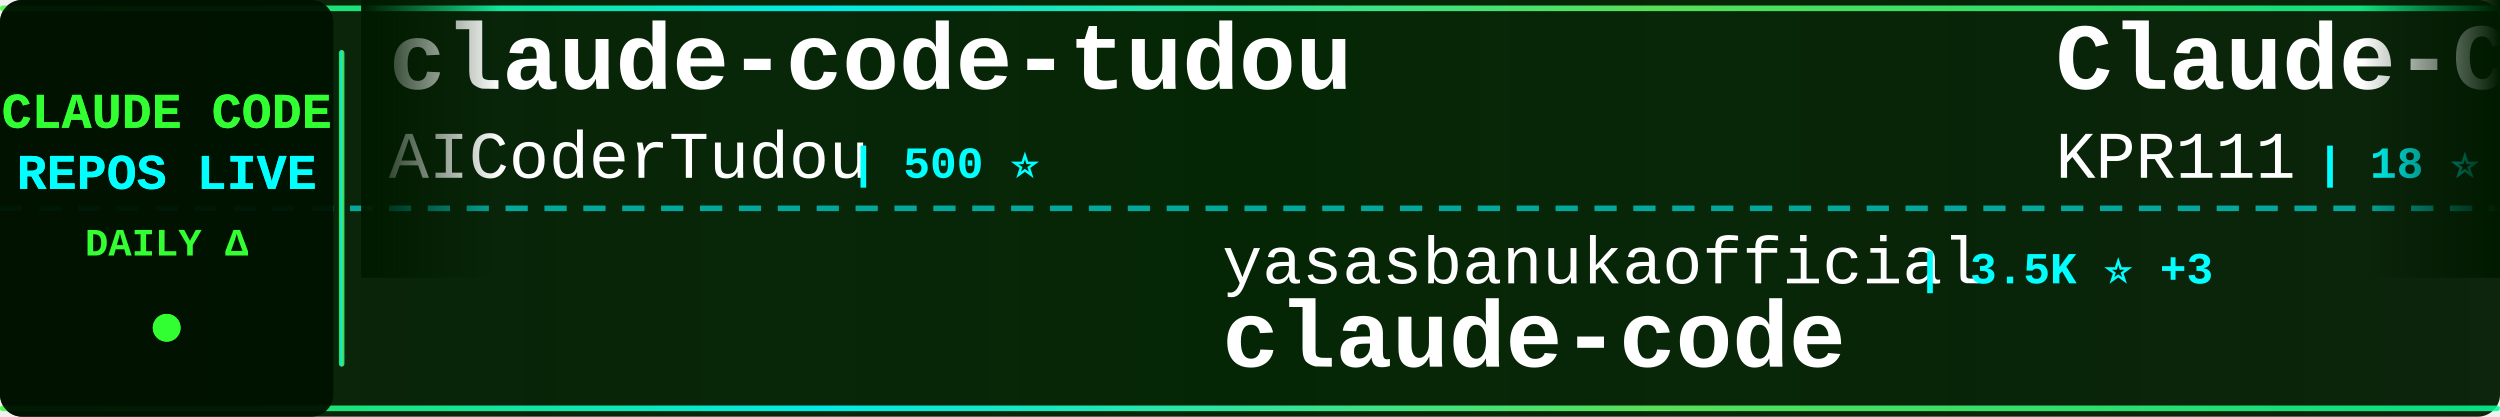
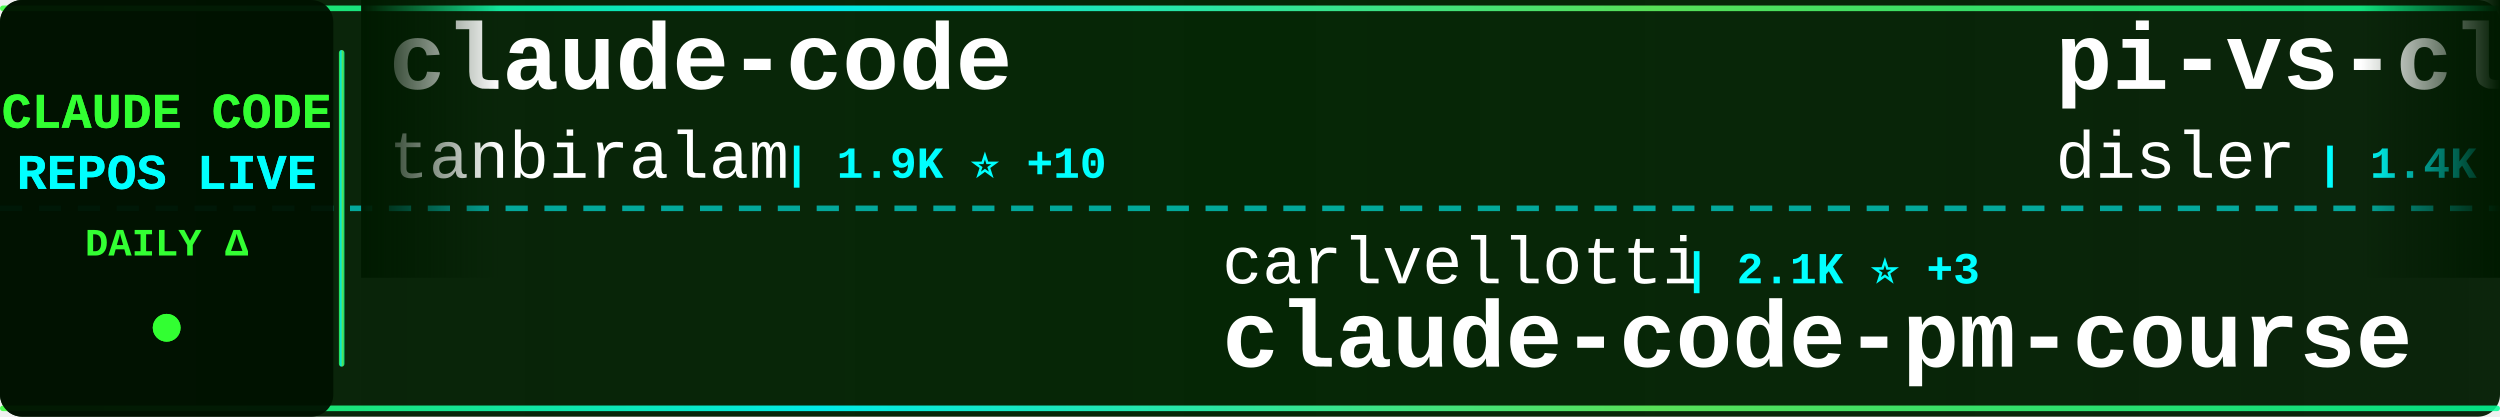
<svg xmlns="http://www.w3.org/2000/svg" width="900" height="150">
  <defs>
    <linearGradient id="tickerBg" x1="0%" y1="0%" x2="100%" y2="0%">
      <stop offset="0%" style="stop-color:#001a00;stop-opacity:0.95" />
      <stop offset="50%" style="stop-color:#002200;stop-opacity:0.98" />
      <stop offset="100%" style="stop-color:#001a00;stop-opacity:0.95" />
    </linearGradient>
    <linearGradient id="borderGrad" x1="0%" y1="0%" x2="100%" y2="0%">
      <stop offset="0%" style="stop-color:#33ff33;stop-opacity:0.85">
        <animate attributeName="stop-opacity" values="0.85;1;0.85" dur="2s" repeatCount="indefinite" />
      </stop>
      <stop offset="33%" style="stop-color:#00ffff;stop-opacity:0.9">
        <animate attributeName="stop-opacity" values="0.9;1;0.9" dur="2.2s" repeatCount="indefinite" />
      </stop>
      <stop offset="66%" style="stop-color:#66ff66;stop-opacity:0.85">
        <animate attributeName="stop-opacity" values="0.85;1;0.85" dur="1.8s" repeatCount="indefinite" />
      </stop>
      <stop offset="100%" style="stop-color:#00ff99;stop-opacity:0.85">
        <animate attributeName="stop-opacity" values="0.85;1;0.85" dur="2s" repeatCount="indefinite" />
      </stop>
    </linearGradient>
    <filter id="textGlow">
      <feGaussianBlur stdDeviation="0.1" result="coloredBlur" />
      <feMerge>
        <feMergeNode in="coloredBlur" />
        <feMergeNode in="SourceGraphic" />
      </feMerge>
    </filter>
    <filter id="metricGlow">
      <feGaussianBlur stdDeviation="0.2" result="coloredBlur" />
      <feMerge>
        <feMergeNode in="coloredBlur" />
        <feMergeNode in="SourceGraphic" />
      </feMerge>
    </filter>
    <linearGradient id="leftFade" x1="0%" y1="0%" x2="100%" y2="0%">
      <stop offset="0%" style="stop-color:#001a00;stop-opacity:1" />
      <stop offset="100%" style="stop-color:#001a00;stop-opacity:0" />
    </linearGradient>
    <linearGradient id="rightFade" x1="0%" y1="0%" x2="100%" y2="0%">
      <stop offset="0%" style="stop-color:#001a00;stop-opacity:0" />
      <stop offset="100%" style="stop-color:#001a00;stop-opacity:1" />
    </linearGradient>
  </defs>
  <rect width="900" height="150" fill="url(#tickerBg)" rx="8" />
  <rect x="0" y="2" width="900" height="2" fill="url(#borderGrad)" rx="1" />
  <rect x="0" y="146" width="900" height="2" fill="url(#borderGrad)" rx="1" />
  <line x1="0" y1="75" x2="900" y2="75" stroke="#00ffff" stroke-width="2" stroke-dasharray="8 6" opacity="0.6" />
  <rect x="0" y="0" width="120" height="150" fill="#001100" opacity="0.95" rx="8" />
  <text x="60" y="46" font-family="'Courier New', monospace" font-size="18" font-weight="bold" fill="#33ff33" text-anchor="middle" filter="url(#textGlow)">
    CLAUDE CODE
  </text>
  <text x="60" y="68" font-family="'Courier New', monospace" font-size="18" font-weight="bold" fill="#00ffff" text-anchor="middle" filter="url(#textGlow)">
    REPOS LIVE
  </text>
  <text x="60" y="92" font-family="'Courier New', monospace" font-size="14" font-weight="bold" fill="#33ff33" text-anchor="middle">
    DAILY Δ
  </text>
  <circle cx="60" cy="118" r="5" fill="#33ff33" filter="url(#metricGlow)">
    <animate attributeName="r" values="4;6;4" dur="1.5s" repeatCount="indefinite" />
    <animate attributeName="opacity" values="0.6;1;0.6" dur="1.5s" repeatCount="indefinite" />
  </circle>
  <rect x="122" y="18" width="2" height="114" fill="url(#borderGrad)" rx="1" />
  <clipPath id="tickerClip">
    <rect x="130" y="0" width="770" height="150" />
  </clipPath>
  <g clip-path="url(#tickerClip)">
    <g id="tickerItems">
      <animateTransform attributeName="transform" attributeType="XML" type="translate" from="0 0" to="-3000 0" dur="54s" repeatCount="indefinite" />
      <g transform="translate(0, 0)">
-         <text x="140" y="32" font-family="'Courier New', monospace" font-size="34" font-weight="bold" fill="#ffffff">claude-code-tudou</text>
-         <text x="140" y="64" font-family="'Courier New', monospace" font-size="24" font-weight="normal" fill="#ffffff" opacity="1.0">AICoderTudou</text>
-         <text x="306" y="64" font-family="'Courier New', monospace" font-size="16" font-weight="bold" fill="#00ffff"> | 500 ⭐</text>
+         <text x="140" y="32" font-family="'Courier New', monospace" font-size="34" font-weight="bold" fill="#ffffff">claude-code</text>
+         <text x="140" y="64" font-family="'Courier New', monospace" font-size="24" font-weight="normal" fill="#ffffff" opacity="1.0">tanbiralam</text>
+         <text x="282" y="64" font-family="'Courier New', monospace" font-size="16" font-weight="bold" fill="#00ffff"> | 1.9K ⭐ +10</text>
      </g>
      <g transform="translate(300, 0)">
-         <text x="140" y="102" font-family="'Courier New', monospace" font-size="24" font-weight="normal" fill="#ffffff" opacity="1.0">yasasbanukaofficial</text>
-         <text x="390" y="102" font-family="'Courier New', monospace" font-size="16" font-weight="bold" fill="#00ffff"> | 3.5K ⭐ +3</text>
-         <text x="140" y="132" font-family="'Courier New', monospace" font-size="34" font-weight="bold" fill="#ffffff">claude-code</text>
+         <text x="140" y="102" font-family="'Courier New', monospace" font-size="24" font-weight="normal" fill="#ffffff" opacity="1.0">carlvellotti</text>
+         <text x="306" y="102" font-family="'Courier New', monospace" font-size="16" font-weight="bold" fill="#00ffff"> | 2.1K ⭐ +3</text>
+         <text x="140" y="132" font-family="'Courier New', monospace" font-size="34" font-weight="bold" fill="#ffffff">claude-code-pm-course</text>
      </g>
      <g transform="translate(600, 0)">
-         <text x="140" y="32" font-family="'Courier New', monospace" font-size="34" font-weight="bold" fill="#ffffff">Claude-Code</text>
-         <text x="140" y="64" font-family="'Courier New', monospace" font-size="24" font-weight="normal" fill="#ffffff" opacity="1.0">KPR111</text>
-         <text x="234" y="64" font-family="'Courier New', monospace" font-size="16" font-weight="bold" fill="#00ffff"> | 18 ⭐</text>
+         <text x="140" y="32" font-family="'Courier New', monospace" font-size="34" font-weight="bold" fill="#ffffff">pi-vs-claude-code</text>
+         <text x="140" y="64" font-family="'Courier New', monospace" font-size="24" font-weight="normal" fill="#ffffff" opacity="1.0">disler</text>
+         <text x="234" y="64" font-family="'Courier New', monospace" font-size="16" font-weight="bold" fill="#00ffff"> | 1.4K ⭐ +2</text>
      </g>
      <g transform="translate(900, 0)">
-         <text x="140" y="102" font-family="'Courier New', monospace" font-size="24" font-weight="normal" fill="#ffffff" opacity="1.0">anthropics</text>
-         <text x="282" y="102" font-family="'Courier New', monospace" font-size="16" font-weight="bold" fill="#00ffff"> | 8.0K ⭐ +15</text>
-         <text x="140" y="132" font-family="'Courier New', monospace" font-size="34" font-weight="bold" fill="#ffffff">claude-code-action</text>
+         <text x="140" y="102" font-family="'Courier New', monospace" font-size="24" font-weight="normal" fill="#ffffff" opacity="1.0">777genius</text>
+         <text x="270" y="102" font-family="'Courier New', monospace" font-size="16" font-weight="bold" fill="#00ffff"> | 916 ⭐ +1</text>
+         <text x="140" y="132" font-family="'Courier New', monospace" font-size="34" font-weight="bold" fill="#ffffff">claude-code-source-code</text>
      </g>
      <g transform="translate(1200, 0)">
-         <text x="140" y="32" font-family="'Courier New', monospace" font-size="34" font-weight="bold" fill="#ffffff">Auto-claude-code-researc...</text>
-         <text x="140" y="64" font-family="'Courier New', monospace" font-size="24" font-weight="normal" fill="#ffffff" opacity="1.0">wanshuiyin</text>
-         <text x="282" y="64" font-family="'Courier New', monospace" font-size="16" font-weight="bold" fill="#00ffff"> | 12.0K ⭐ +38</text>
+         <text x="140" y="32" font-family="'Courier New', monospace" font-size="34" font-weight="bold" fill="#ffffff">claude-code-source</text>
+         <text x="140" y="64" font-family="'Courier New', monospace" font-size="24" font-weight="normal" fill="#ffffff" opacity="1.0">AprilNEA</text>
+         <text x="258" y="64" font-family="'Courier New', monospace" font-size="16" font-weight="bold" fill="#00ffff"> | 387 ⭐</text>
      </g>
      <g transform="translate(1500, 0)">
-         <text x="140" y="102" font-family="'Courier New', monospace" font-size="24" font-weight="normal" fill="#ffffff" opacity="1.0">disler</text>
-         <text x="234" y="102" font-family="'Courier New', monospace" font-size="16" font-weight="bold" fill="#00ffff"> | 1.4K ⭐ +4</text>
-         <text x="140" y="132" font-family="'Courier New', monospace" font-size="34" font-weight="bold" fill="#ffffff">pi-vs-claude-code</text>
+         <text x="140" y="102" font-family="'Courier New', monospace" font-size="24" font-weight="normal" fill="#ffffff" opacity="1.0">rohitg00</text>
+         <text x="258" y="102" font-family="'Courier New', monospace" font-size="16" font-weight="bold" fill="#00ffff"> | 2.1K ⭐ +7</text>
+         <text x="140" y="132" font-family="'Courier New', monospace" font-size="34" font-weight="bold" fill="#ffffff">awesome-claude-code-tool...</text>
      </g>
      <g transform="translate(1800, 0)">
        <text x="140" y="32" font-family="'Courier New', monospace" font-size="34" font-weight="bold" fill="#ffffff">claude-code</text>
-         <text x="140" y="64" font-family="'Courier New', monospace" font-size="24" font-weight="normal" fill="#ffffff" opacity="1.0">freestylefly</text>
-         <text x="306" y="64" font-family="'Courier New', monospace" font-size="16" font-weight="bold" fill="#00ffff"> | 126 ⭐</text>
+         <text x="140" y="64" font-family="'Courier New', monospace" font-size="24" font-weight="normal" fill="#ffffff" opacity="1.0">mehmoodosman</text>
+         <text x="306" y="64" font-family="'Courier New', monospace" font-size="16" font-weight="bold" fill="#00ffff"> | 167 ⭐</text>
      </g>
      <g transform="translate(2100, 0)">
-         <text x="140" y="102" font-family="'Courier New', monospace" font-size="24" font-weight="normal" fill="#ffffff" opacity="1.0">feiskyer</text>
-         <text x="258" y="102" font-family="'Courier New', monospace" font-size="16" font-weight="bold" fill="#00ffff"> | 1.6K ⭐ +1</text>
-         <text x="140" y="132" font-family="'Courier New', monospace" font-size="34" font-weight="bold" fill="#ffffff">claude-code-settings</text>
+         <text x="140" y="102" font-family="'Courier New', monospace" font-size="24" font-weight="normal" fill="#ffffff" opacity="1.0">repowise-dev</text>
+         <text x="306" y="102" font-family="'Courier New', monospace" font-size="16" font-weight="bold" fill="#00ffff"> | 1.1K ⭐ +1</text>
+         <text x="140" y="132" font-family="'Courier New', monospace" font-size="34" font-weight="bold" fill="#ffffff">claude-code-prompts</text>
      </g>
      <g transform="translate(2400, 0)">
-         <text x="140" y="32" font-family="'Courier New', monospace" font-size="34" font-weight="bold" fill="#ffffff">claude-code-telegram</text>
-         <text x="140" y="64" font-family="'Courier New', monospace" font-size="24" font-weight="normal" fill="#ffffff" opacity="1.0">RichardAtCT</text>
-         <text x="294" y="64" font-family="'Courier New', monospace" font-size="16" font-weight="bold" fill="#00ffff"> | 2.7K ⭐ +1</text>
+         <text x="140" y="32" font-family="'Courier New', monospace" font-size="34" font-weight="bold" fill="#ffffff">claude-code-source</text>
+         <text x="140" y="64" font-family="'Courier New', monospace" font-size="24" font-weight="normal" fill="#ffffff" opacity="1.0">JrCx7scC</text>
+         <text x="258" y="64" font-family="'Courier New', monospace" font-size="16" font-weight="bold" fill="#00ffff"> | 370 ⭐</text>
      </g>
      <g transform="translate(2700, 0)">
-         <text x="140" y="102" font-family="'Courier New', monospace" font-size="24" font-weight="normal" fill="#ffffff" opacity="1.0">777genius</text>
-         <text x="270" y="102" font-family="'Courier New', monospace" font-size="16" font-weight="bold" fill="#00ffff"> | 915 ⭐</text>
-         <text x="140" y="132" font-family="'Courier New', monospace" font-size="34" font-weight="bold" fill="#ffffff">claude-code-source-code</text>
+         <text x="140" y="102" font-family="'Courier New', monospace" font-size="24" font-weight="normal" fill="#ffffff" opacity="1.0">frankbria</text>
+         <text x="270" y="102" font-family="'Courier New', monospace" font-size="16" font-weight="bold" fill="#00ffff"> | 9.3K ⭐ +15</text>
+         <text x="140" y="132" font-family="'Courier New', monospace" font-size="34" font-weight="bold" fill="#ffffff">ralph-claude-code</text>
      </g>
      <g transform="translate(3000, 0)">
-         <text x="140" y="32" font-family="'Courier New', monospace" font-size="34" font-weight="bold" fill="#ffffff">claude-code-tudou</text>
-         <text x="140" y="64" font-family="'Courier New', monospace" font-size="24" font-weight="normal" fill="#ffffff" opacity="1.0">AICoderTudou</text>
-         <text x="306" y="64" font-family="'Courier New', monospace" font-size="16" font-weight="bold" fill="#00ffff"> | 500 ⭐</text>
+         <text x="140" y="32" font-family="'Courier New', monospace" font-size="34" font-weight="bold" fill="#ffffff">claude-code</text>
+         <text x="140" y="64" font-family="'Courier New', monospace" font-size="24" font-weight="normal" fill="#ffffff" opacity="1.0">tanbiralam</text>
+         <text x="282" y="64" font-family="'Courier New', monospace" font-size="16" font-weight="bold" fill="#00ffff"> | 1.9K ⭐ +10</text>
      </g>
      <g transform="translate(3300, 0)">
-         <text x="140" y="102" font-family="'Courier New', monospace" font-size="24" font-weight="normal" fill="#ffffff" opacity="1.0">yasasbanukaofficial</text>
-         <text x="390" y="102" font-family="'Courier New', monospace" font-size="16" font-weight="bold" fill="#00ffff"> | 3.5K ⭐ +3</text>
-         <text x="140" y="132" font-family="'Courier New', monospace" font-size="34" font-weight="bold" fill="#ffffff">claude-code</text>
+         <text x="140" y="102" font-family="'Courier New', monospace" font-size="24" font-weight="normal" fill="#ffffff" opacity="1.0">carlvellotti</text>
+         <text x="306" y="102" font-family="'Courier New', monospace" font-size="16" font-weight="bold" fill="#00ffff"> | 2.1K ⭐ +3</text>
+         <text x="140" y="132" font-family="'Courier New', monospace" font-size="34" font-weight="bold" fill="#ffffff">claude-code-pm-course</text>
      </g>
      <g transform="translate(3600, 0)">
-         <text x="140" y="32" font-family="'Courier New', monospace" font-size="34" font-weight="bold" fill="#ffffff">Claude-Code</text>
-         <text x="140" y="64" font-family="'Courier New', monospace" font-size="24" font-weight="normal" fill="#ffffff" opacity="1.0">KPR111</text>
-         <text x="234" y="64" font-family="'Courier New', monospace" font-size="16" font-weight="bold" fill="#00ffff"> | 18 ⭐</text>
+         <text x="140" y="32" font-family="'Courier New', monospace" font-size="34" font-weight="bold" fill="#ffffff">pi-vs-claude-code</text>
+         <text x="140" y="64" font-family="'Courier New', monospace" font-size="24" font-weight="normal" fill="#ffffff" opacity="1.0">disler</text>
+         <text x="234" y="64" font-family="'Courier New', monospace" font-size="16" font-weight="bold" fill="#00ffff"> | 1.4K ⭐ +2</text>
      </g>
      <g transform="translate(3900, 0)">
-         <text x="140" y="102" font-family="'Courier New', monospace" font-size="24" font-weight="normal" fill="#ffffff" opacity="1.0">anthropics</text>
-         <text x="282" y="102" font-family="'Courier New', monospace" font-size="16" font-weight="bold" fill="#00ffff"> | 8.0K ⭐ +15</text>
-         <text x="140" y="132" font-family="'Courier New', monospace" font-size="34" font-weight="bold" fill="#ffffff">claude-code-action</text>
+         <text x="140" y="102" font-family="'Courier New', monospace" font-size="24" font-weight="normal" fill="#ffffff" opacity="1.0">777genius</text>
+         <text x="270" y="102" font-family="'Courier New', monospace" font-size="16" font-weight="bold" fill="#00ffff"> | 916 ⭐ +1</text>
+         <text x="140" y="132" font-family="'Courier New', monospace" font-size="34" font-weight="bold" fill="#ffffff">claude-code-source-code</text>
      </g>
    </g>
  </g>
  <rect x="130" y="0" width="50" height="100" fill="url(#leftFade)" />
  <rect x="850" y="0" width="50" height="100" fill="url(#rightFade)" />
</svg>
